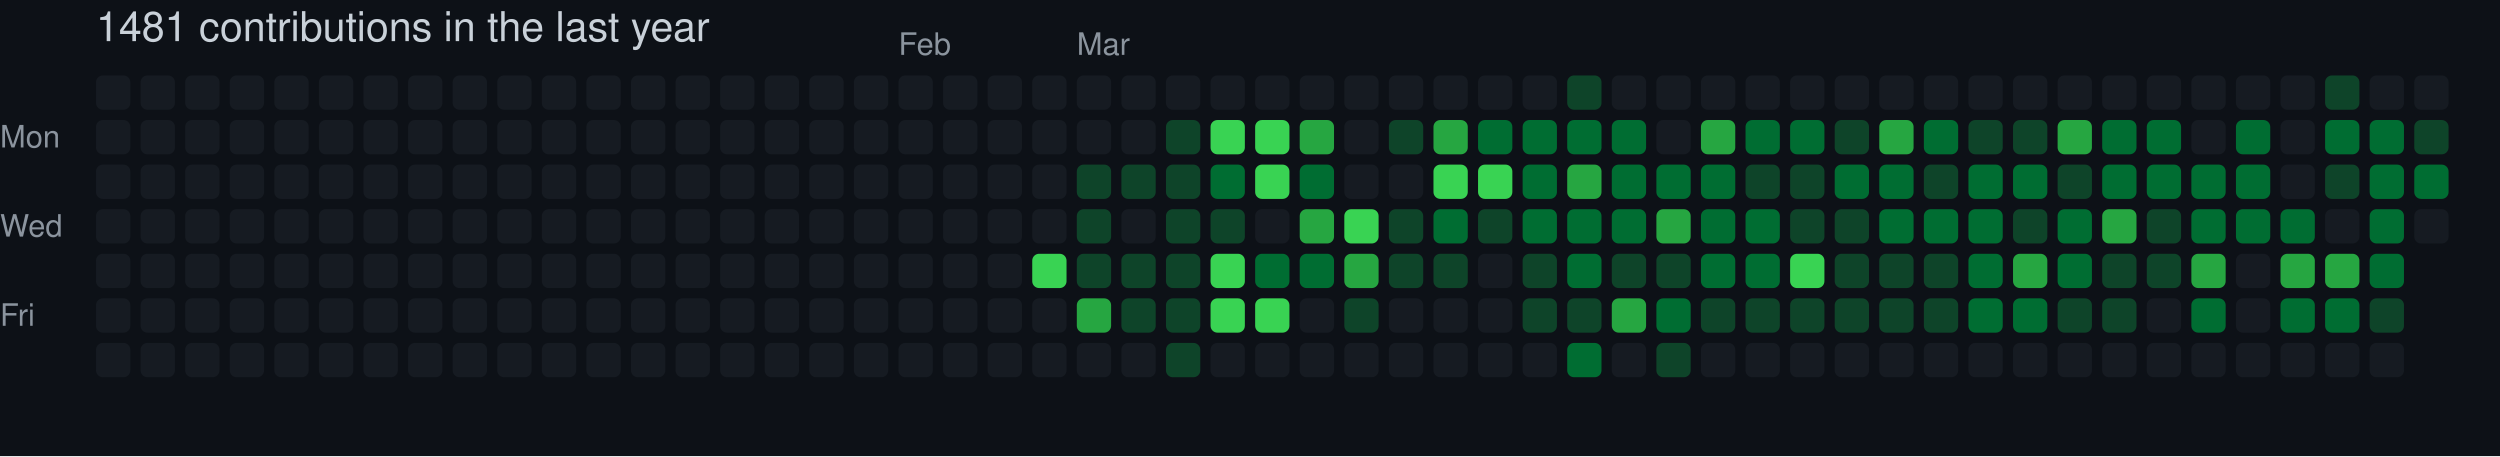
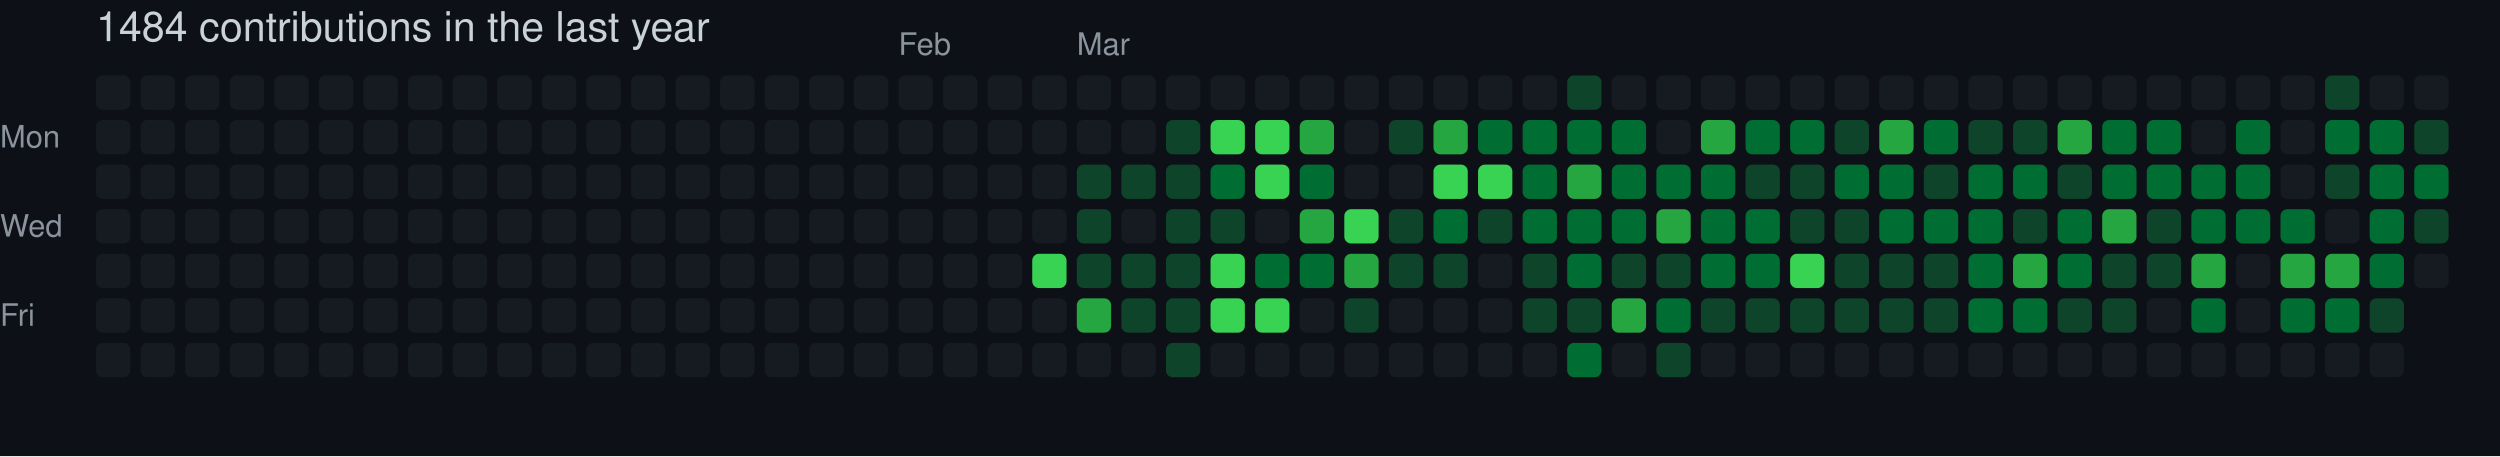
- <svg xmlns="http://www.w3.org/2000/svg" width="729" height="133" viewBox="0 0 729 133" role="img" aria-label="skiliaris made 1481 contributions in the last year">
+ <svg xmlns="http://www.w3.org/2000/svg" width="729" height="133" viewBox="0 0 729 133" role="img" aria-label="skiliaris made 1484 contributions in the last year">
  <rect width="100%" height="100%" fill="#0d1117" />
  <style>
    text {
      font-family: -apple-system, BlinkMacSystemFont, "Segoe UI", Helvetica, Arial, sans-serif;
      font-size: 9px;
      fill: #8b949e;
    }
    .count {
      font-size: 12px;
      fill: #c9d1d9;
    }
  </style>
-   <text x="28" y="12" class="count">1481 contributions in the last year</text>
+   <text x="28" y="12" class="count">1484 contributions in the last year</text>
  <text x="262" y="16">Feb</text>
  <text x="314" y="16">Mar</text>
  <text x="0" y="43">Mon</text>
  <text x="0" y="69">Wed</text>
  <text x="0" y="95">Fri</text>
  <rect x="28" y="22" width="10" height="10" rx="2" ry="2" fill="#161b22">
        </rect>
  <rect x="28" y="35" width="10" height="10" rx="2" ry="2" fill="#161b22">
        </rect>
  <rect x="28" y="48" width="10" height="10" rx="2" ry="2" fill="#161b22">
        </rect>
  <rect x="28" y="61" width="10" height="10" rx="2" ry="2" fill="#161b22">
        </rect>
  <rect x="28" y="74" width="10" height="10" rx="2" ry="2" fill="#161b22">
        </rect>
  <rect x="28" y="87" width="10" height="10" rx="2" ry="2" fill="#161b22">
        </rect>
  <rect x="28" y="100" width="10" height="10" rx="2" ry="2" fill="#161b22">
        </rect>
  <rect x="41" y="22" width="10" height="10" rx="2" ry="2" fill="#161b22">
        </rect>
  <rect x="41" y="35" width="10" height="10" rx="2" ry="2" fill="#161b22">
        </rect>
  <rect x="41" y="48" width="10" height="10" rx="2" ry="2" fill="#161b22">
        </rect>
  <rect x="41" y="61" width="10" height="10" rx="2" ry="2" fill="#161b22">
        </rect>
  <rect x="41" y="74" width="10" height="10" rx="2" ry="2" fill="#161b22">
        </rect>
  <rect x="41" y="87" width="10" height="10" rx="2" ry="2" fill="#161b22">
        </rect>
  <rect x="41" y="100" width="10" height="10" rx="2" ry="2" fill="#161b22">
        </rect>
  <rect x="54" y="22" width="10" height="10" rx="2" ry="2" fill="#161b22">
        </rect>
  <rect x="54" y="35" width="10" height="10" rx="2" ry="2" fill="#161b22">
        </rect>
  <rect x="54" y="48" width="10" height="10" rx="2" ry="2" fill="#161b22">
        </rect>
  <rect x="54" y="61" width="10" height="10" rx="2" ry="2" fill="#161b22">
        </rect>
  <rect x="54" y="74" width="10" height="10" rx="2" ry="2" fill="#161b22">
        </rect>
  <rect x="54" y="87" width="10" height="10" rx="2" ry="2" fill="#161b22">
        </rect>
  <rect x="54" y="100" width="10" height="10" rx="2" ry="2" fill="#161b22">
        </rect>
  <rect x="67" y="22" width="10" height="10" rx="2" ry="2" fill="#161b22">
        </rect>
  <rect x="67" y="35" width="10" height="10" rx="2" ry="2" fill="#161b22">
        </rect>
  <rect x="67" y="48" width="10" height="10" rx="2" ry="2" fill="#161b22">
        </rect>
  <rect x="67" y="61" width="10" height="10" rx="2" ry="2" fill="#161b22">
        </rect>
  <rect x="67" y="74" width="10" height="10" rx="2" ry="2" fill="#161b22">
        </rect>
  <rect x="67" y="87" width="10" height="10" rx="2" ry="2" fill="#161b22">
        </rect>
  <rect x="67" y="100" width="10" height="10" rx="2" ry="2" fill="#161b22">
        </rect>
  <rect x="80" y="22" width="10" height="10" rx="2" ry="2" fill="#161b22">
        </rect>
  <rect x="80" y="35" width="10" height="10" rx="2" ry="2" fill="#161b22">
        </rect>
  <rect x="80" y="48" width="10" height="10" rx="2" ry="2" fill="#161b22">
        </rect>
  <rect x="80" y="61" width="10" height="10" rx="2" ry="2" fill="#161b22">
        </rect>
  <rect x="80" y="74" width="10" height="10" rx="2" ry="2" fill="#161b22">
        </rect>
  <rect x="80" y="87" width="10" height="10" rx="2" ry="2" fill="#161b22">
        </rect>
  <rect x="80" y="100" width="10" height="10" rx="2" ry="2" fill="#161b22">
        </rect>
  <rect x="93" y="22" width="10" height="10" rx="2" ry="2" fill="#161b22">
        </rect>
  <rect x="93" y="35" width="10" height="10" rx="2" ry="2" fill="#161b22">
        </rect>
  <rect x="93" y="48" width="10" height="10" rx="2" ry="2" fill="#161b22">
        </rect>
  <rect x="93" y="61" width="10" height="10" rx="2" ry="2" fill="#161b22">
        </rect>
  <rect x="93" y="74" width="10" height="10" rx="2" ry="2" fill="#161b22">
        </rect>
  <rect x="93" y="87" width="10" height="10" rx="2" ry="2" fill="#161b22">
        </rect>
  <rect x="93" y="100" width="10" height="10" rx="2" ry="2" fill="#161b22">
        </rect>
  <rect x="106" y="22" width="10" height="10" rx="2" ry="2" fill="#161b22">
        </rect>
  <rect x="106" y="35" width="10" height="10" rx="2" ry="2" fill="#161b22">
        </rect>
  <rect x="106" y="48" width="10" height="10" rx="2" ry="2" fill="#161b22">
        </rect>
  <rect x="106" y="61" width="10" height="10" rx="2" ry="2" fill="#161b22">
        </rect>
  <rect x="106" y="74" width="10" height="10" rx="2" ry="2" fill="#161b22">
        </rect>
  <rect x="106" y="87" width="10" height="10" rx="2" ry="2" fill="#161b22">
        </rect>
  <rect x="106" y="100" width="10" height="10" rx="2" ry="2" fill="#161b22">
        </rect>
  <rect x="119" y="22" width="10" height="10" rx="2" ry="2" fill="#161b22">
        </rect>
  <rect x="119" y="35" width="10" height="10" rx="2" ry="2" fill="#161b22">
        </rect>
  <rect x="119" y="48" width="10" height="10" rx="2" ry="2" fill="#161b22">
        </rect>
  <rect x="119" y="61" width="10" height="10" rx="2" ry="2" fill="#161b22">
        </rect>
  <rect x="119" y="74" width="10" height="10" rx="2" ry="2" fill="#161b22">
        </rect>
  <rect x="119" y="87" width="10" height="10" rx="2" ry="2" fill="#161b22">
        </rect>
  <rect x="119" y="100" width="10" height="10" rx="2" ry="2" fill="#161b22">
        </rect>
  <rect x="132" y="22" width="10" height="10" rx="2" ry="2" fill="#161b22">
        </rect>
  <rect x="132" y="35" width="10" height="10" rx="2" ry="2" fill="#161b22">
        </rect>
  <rect x="132" y="48" width="10" height="10" rx="2" ry="2" fill="#161b22">
        </rect>
  <rect x="132" y="61" width="10" height="10" rx="2" ry="2" fill="#161b22">
        </rect>
  <rect x="132" y="74" width="10" height="10" rx="2" ry="2" fill="#161b22">
        </rect>
  <rect x="132" y="87" width="10" height="10" rx="2" ry="2" fill="#161b22">
        </rect>
  <rect x="132" y="100" width="10" height="10" rx="2" ry="2" fill="#161b22">
        </rect>
  <rect x="145" y="22" width="10" height="10" rx="2" ry="2" fill="#161b22">
        </rect>
  <rect x="145" y="35" width="10" height="10" rx="2" ry="2" fill="#161b22">
        </rect>
  <rect x="145" y="48" width="10" height="10" rx="2" ry="2" fill="#161b22">
        </rect>
  <rect x="145" y="61" width="10" height="10" rx="2" ry="2" fill="#161b22">
        </rect>
  <rect x="145" y="74" width="10" height="10" rx="2" ry="2" fill="#161b22">
        </rect>
  <rect x="145" y="87" width="10" height="10" rx="2" ry="2" fill="#161b22">
        </rect>
  <rect x="145" y="100" width="10" height="10" rx="2" ry="2" fill="#161b22">
        </rect>
  <rect x="158" y="22" width="10" height="10" rx="2" ry="2" fill="#161b22">
        </rect>
  <rect x="158" y="35" width="10" height="10" rx="2" ry="2" fill="#161b22">
        </rect>
  <rect x="158" y="48" width="10" height="10" rx="2" ry="2" fill="#161b22">
        </rect>
  <rect x="158" y="61" width="10" height="10" rx="2" ry="2" fill="#161b22">
        </rect>
  <rect x="158" y="74" width="10" height="10" rx="2" ry="2" fill="#161b22">
        </rect>
  <rect x="158" y="87" width="10" height="10" rx="2" ry="2" fill="#161b22">
        </rect>
  <rect x="158" y="100" width="10" height="10" rx="2" ry="2" fill="#161b22">
        </rect>
  <rect x="171" y="22" width="10" height="10" rx="2" ry="2" fill="#161b22">
        </rect>
  <rect x="171" y="35" width="10" height="10" rx="2" ry="2" fill="#161b22">
        </rect>
  <rect x="171" y="48" width="10" height="10" rx="2" ry="2" fill="#161b22">
        </rect>
  <rect x="171" y="61" width="10" height="10" rx="2" ry="2" fill="#161b22">
        </rect>
  <rect x="171" y="74" width="10" height="10" rx="2" ry="2" fill="#161b22">
        </rect>
  <rect x="171" y="87" width="10" height="10" rx="2" ry="2" fill="#161b22">
        </rect>
  <rect x="171" y="100" width="10" height="10" rx="2" ry="2" fill="#161b22">
        </rect>
  <rect x="184" y="22" width="10" height="10" rx="2" ry="2" fill="#161b22">
        </rect>
  <rect x="184" y="35" width="10" height="10" rx="2" ry="2" fill="#161b22">
        </rect>
  <rect x="184" y="48" width="10" height="10" rx="2" ry="2" fill="#161b22">
        </rect>
  <rect x="184" y="61" width="10" height="10" rx="2" ry="2" fill="#161b22">
        </rect>
  <rect x="184" y="74" width="10" height="10" rx="2" ry="2" fill="#161b22">
        </rect>
  <rect x="184" y="87" width="10" height="10" rx="2" ry="2" fill="#161b22">
        </rect>
  <rect x="184" y="100" width="10" height="10" rx="2" ry="2" fill="#161b22">
        </rect>
  <rect x="197" y="22" width="10" height="10" rx="2" ry="2" fill="#161b22">
        </rect>
  <rect x="197" y="35" width="10" height="10" rx="2" ry="2" fill="#161b22">
        </rect>
  <rect x="197" y="48" width="10" height="10" rx="2" ry="2" fill="#161b22">
        </rect>
  <rect x="197" y="61" width="10" height="10" rx="2" ry="2" fill="#161b22">
        </rect>
  <rect x="197" y="74" width="10" height="10" rx="2" ry="2" fill="#161b22">
        </rect>
  <rect x="197" y="87" width="10" height="10" rx="2" ry="2" fill="#161b22">
        </rect>
  <rect x="197" y="100" width="10" height="10" rx="2" ry="2" fill="#161b22">
        </rect>
  <rect x="210" y="22" width="10" height="10" rx="2" ry="2" fill="#161b22">
        </rect>
  <rect x="210" y="35" width="10" height="10" rx="2" ry="2" fill="#161b22">
        </rect>
  <rect x="210" y="48" width="10" height="10" rx="2" ry="2" fill="#161b22">
        </rect>
  <rect x="210" y="61" width="10" height="10" rx="2" ry="2" fill="#161b22">
        </rect>
  <rect x="210" y="74" width="10" height="10" rx="2" ry="2" fill="#161b22">
        </rect>
  <rect x="210" y="87" width="10" height="10" rx="2" ry="2" fill="#161b22">
        </rect>
  <rect x="210" y="100" width="10" height="10" rx="2" ry="2" fill="#161b22">
        </rect>
  <rect x="223" y="22" width="10" height="10" rx="2" ry="2" fill="#161b22">
        </rect>
  <rect x="223" y="35" width="10" height="10" rx="2" ry="2" fill="#161b22">
        </rect>
  <rect x="223" y="48" width="10" height="10" rx="2" ry="2" fill="#161b22">
        </rect>
  <rect x="223" y="61" width="10" height="10" rx="2" ry="2" fill="#161b22">
        </rect>
  <rect x="223" y="74" width="10" height="10" rx="2" ry="2" fill="#161b22">
        </rect>
  <rect x="223" y="87" width="10" height="10" rx="2" ry="2" fill="#161b22">
        </rect>
  <rect x="223" y="100" width="10" height="10" rx="2" ry="2" fill="#161b22">
        </rect>
  <rect x="236" y="22" width="10" height="10" rx="2" ry="2" fill="#161b22">
        </rect>
  <rect x="236" y="35" width="10" height="10" rx="2" ry="2" fill="#161b22">
        </rect>
  <rect x="236" y="48" width="10" height="10" rx="2" ry="2" fill="#161b22">
        </rect>
  <rect x="236" y="61" width="10" height="10" rx="2" ry="2" fill="#161b22">
        </rect>
  <rect x="236" y="74" width="10" height="10" rx="2" ry="2" fill="#161b22">
        </rect>
  <rect x="236" y="87" width="10" height="10" rx="2" ry="2" fill="#161b22">
        </rect>
  <rect x="236" y="100" width="10" height="10" rx="2" ry="2" fill="#161b22">
        </rect>
  <rect x="249" y="22" width="10" height="10" rx="2" ry="2" fill="#161b22">
        </rect>
  <rect x="249" y="35" width="10" height="10" rx="2" ry="2" fill="#161b22">
        </rect>
  <rect x="249" y="48" width="10" height="10" rx="2" ry="2" fill="#161b22">
        </rect>
  <rect x="249" y="61" width="10" height="10" rx="2" ry="2" fill="#161b22">
        </rect>
  <rect x="249" y="74" width="10" height="10" rx="2" ry="2" fill="#161b22">
        </rect>
  <rect x="249" y="87" width="10" height="10" rx="2" ry="2" fill="#161b22">
        </rect>
  <rect x="249" y="100" width="10" height="10" rx="2" ry="2" fill="#161b22">
        </rect>
  <rect x="262" y="22" width="10" height="10" rx="2" ry="2" fill="#161b22">
        </rect>
  <rect x="262" y="35" width="10" height="10" rx="2" ry="2" fill="#161b22">
        </rect>
  <rect x="262" y="48" width="10" height="10" rx="2" ry="2" fill="#161b22">
        </rect>
  <rect x="262" y="61" width="10" height="10" rx="2" ry="2" fill="#161b22">
        </rect>
  <rect x="262" y="74" width="10" height="10" rx="2" ry="2" fill="#161b22">
        </rect>
  <rect x="262" y="87" width="10" height="10" rx="2" ry="2" fill="#161b22">
        </rect>
  <rect x="262" y="100" width="10" height="10" rx="2" ry="2" fill="#161b22">
        </rect>
  <rect x="275" y="22" width="10" height="10" rx="2" ry="2" fill="#161b22">
        </rect>
  <rect x="275" y="35" width="10" height="10" rx="2" ry="2" fill="#161b22">
        </rect>
  <rect x="275" y="48" width="10" height="10" rx="2" ry="2" fill="#161b22">
        </rect>
  <rect x="275" y="61" width="10" height="10" rx="2" ry="2" fill="#161b22">
        </rect>
  <rect x="275" y="74" width="10" height="10" rx="2" ry="2" fill="#161b22">
        </rect>
  <rect x="275" y="87" width="10" height="10" rx="2" ry="2" fill="#161b22">
        </rect>
  <rect x="275" y="100" width="10" height="10" rx="2" ry="2" fill="#161b22">
        </rect>
  <rect x="288" y="22" width="10" height="10" rx="2" ry="2" fill="#161b22">
        </rect>
  <rect x="288" y="35" width="10" height="10" rx="2" ry="2" fill="#161b22">
        </rect>
  <rect x="288" y="48" width="10" height="10" rx="2" ry="2" fill="#161b22">
        </rect>
  <rect x="288" y="61" width="10" height="10" rx="2" ry="2" fill="#161b22">
        </rect>
  <rect x="288" y="74" width="10" height="10" rx="2" ry="2" fill="#161b22">
        </rect>
  <rect x="288" y="87" width="10" height="10" rx="2" ry="2" fill="#161b22">
        </rect>
  <rect x="288" y="100" width="10" height="10" rx="2" ry="2" fill="#161b22">
        </rect>
  <rect x="301" y="22" width="10" height="10" rx="2" ry="2" fill="#161b22">
        </rect>
  <rect x="301" y="35" width="10" height="10" rx="2" ry="2" fill="#161b22">
        </rect>
  <rect x="301" y="48" width="10" height="10" rx="2" ry="2" fill="#161b22">
        </rect>
  <rect x="301" y="61" width="10" height="10" rx="2" ry="2" fill="#161b22">
        </rect>
  <rect x="301" y="74" width="10" height="10" rx="2" ry="2" fill="#39d353">
        </rect>
  <rect x="301" y="87" width="10" height="10" rx="2" ry="2" fill="#161b22">
        </rect>
  <rect x="301" y="100" width="10" height="10" rx="2" ry="2" fill="#161b22">
        </rect>
  <rect x="314" y="22" width="10" height="10" rx="2" ry="2" fill="#161b22">
        </rect>
  <rect x="314" y="35" width="10" height="10" rx="2" ry="2" fill="#161b22">
        </rect>
  <rect x="314" y="48" width="10" height="10" rx="2" ry="2" fill="#0e4429">
        </rect>
  <rect x="314" y="61" width="10" height="10" rx="2" ry="2" fill="#0e4429">
        </rect>
  <rect x="314" y="74" width="10" height="10" rx="2" ry="2" fill="#0e4429">
        </rect>
  <rect x="314" y="87" width="10" height="10" rx="2" ry="2" fill="#26a641">
        </rect>
  <rect x="314" y="100" width="10" height="10" rx="2" ry="2" fill="#161b22">
        </rect>
  <rect x="327" y="22" width="10" height="10" rx="2" ry="2" fill="#161b22">
        </rect>
  <rect x="327" y="35" width="10" height="10" rx="2" ry="2" fill="#161b22">
        </rect>
  <rect x="327" y="48" width="10" height="10" rx="2" ry="2" fill="#0e4429">
        </rect>
  <rect x="327" y="61" width="10" height="10" rx="2" ry="2" fill="#161b22">
        </rect>
  <rect x="327" y="74" width="10" height="10" rx="2" ry="2" fill="#0e4429">
        </rect>
  <rect x="327" y="87" width="10" height="10" rx="2" ry="2" fill="#0e4429">
        </rect>
  <rect x="327" y="100" width="10" height="10" rx="2" ry="2" fill="#161b22">
        </rect>
  <rect x="340" y="22" width="10" height="10" rx="2" ry="2" fill="#161b22">
        </rect>
  <rect x="340" y="35" width="10" height="10" rx="2" ry="2" fill="#0e4429">
        </rect>
  <rect x="340" y="48" width="10" height="10" rx="2" ry="2" fill="#0e4429">
        </rect>
  <rect x="340" y="61" width="10" height="10" rx="2" ry="2" fill="#0e4429">
        </rect>
  <rect x="340" y="74" width="10" height="10" rx="2" ry="2" fill="#0e4429">
        </rect>
  <rect x="340" y="87" width="10" height="10" rx="2" ry="2" fill="#0e4429">
        </rect>
  <rect x="340" y="100" width="10" height="10" rx="2" ry="2" fill="#0e4429">
        </rect>
  <rect x="353" y="22" width="10" height="10" rx="2" ry="2" fill="#161b22">
        </rect>
  <rect x="353" y="35" width="10" height="10" rx="2" ry="2" fill="#39d353">
        </rect>
  <rect x="353" y="48" width="10" height="10" rx="2" ry="2" fill="#006d32">
        </rect>
  <rect x="353" y="61" width="10" height="10" rx="2" ry="2" fill="#0e4429">
        </rect>
  <rect x="353" y="74" width="10" height="10" rx="2" ry="2" fill="#39d353">
        </rect>
  <rect x="353" y="87" width="10" height="10" rx="2" ry="2" fill="#39d353">
        </rect>
  <rect x="353" y="100" width="10" height="10" rx="2" ry="2" fill="#161b22">
        </rect>
  <rect x="366" y="22" width="10" height="10" rx="2" ry="2" fill="#161b22">
        </rect>
  <rect x="366" y="35" width="10" height="10" rx="2" ry="2" fill="#39d353">
        </rect>
  <rect x="366" y="48" width="10" height="10" rx="2" ry="2" fill="#39d353">
        </rect>
  <rect x="366" y="61" width="10" height="10" rx="2" ry="2" fill="#161b22">
        </rect>
  <rect x="366" y="74" width="10" height="10" rx="2" ry="2" fill="#006d32">
        </rect>
  <rect x="366" y="87" width="10" height="10" rx="2" ry="2" fill="#39d353">
        </rect>
  <rect x="366" y="100" width="10" height="10" rx="2" ry="2" fill="#161b22">
        </rect>
  <rect x="379" y="22" width="10" height="10" rx="2" ry="2" fill="#161b22">
        </rect>
  <rect x="379" y="35" width="10" height="10" rx="2" ry="2" fill="#26a641">
        </rect>
  <rect x="379" y="48" width="10" height="10" rx="2" ry="2" fill="#006d32">
        </rect>
  <rect x="379" y="61" width="10" height="10" rx="2" ry="2" fill="#26a641">
        </rect>
  <rect x="379" y="74" width="10" height="10" rx="2" ry="2" fill="#006d32">
        </rect>
  <rect x="379" y="87" width="10" height="10" rx="2" ry="2" fill="#161b22">
        </rect>
  <rect x="379" y="100" width="10" height="10" rx="2" ry="2" fill="#161b22">
        </rect>
  <rect x="392" y="22" width="10" height="10" rx="2" ry="2" fill="#161b22">
        </rect>
  <rect x="392" y="35" width="10" height="10" rx="2" ry="2" fill="#161b22">
        </rect>
  <rect x="392" y="48" width="10" height="10" rx="2" ry="2" fill="#161b22">
        </rect>
  <rect x="392" y="61" width="10" height="10" rx="2" ry="2" fill="#39d353">
        </rect>
  <rect x="392" y="74" width="10" height="10" rx="2" ry="2" fill="#26a641">
        </rect>
  <rect x="392" y="87" width="10" height="10" rx="2" ry="2" fill="#0e4429">
        </rect>
  <rect x="392" y="100" width="10" height="10" rx="2" ry="2" fill="#161b22">
        </rect>
  <rect x="405" y="22" width="10" height="10" rx="2" ry="2" fill="#161b22">
        </rect>
  <rect x="405" y="35" width="10" height="10" rx="2" ry="2" fill="#0e4429">
        </rect>
  <rect x="405" y="48" width="10" height="10" rx="2" ry="2" fill="#161b22">
        </rect>
  <rect x="405" y="61" width="10" height="10" rx="2" ry="2" fill="#0e4429">
        </rect>
  <rect x="405" y="74" width="10" height="10" rx="2" ry="2" fill="#0e4429">
        </rect>
  <rect x="405" y="87" width="10" height="10" rx="2" ry="2" fill="#161b22">
        </rect>
  <rect x="405" y="100" width="10" height="10" rx="2" ry="2" fill="#161b22">
        </rect>
  <rect x="418" y="22" width="10" height="10" rx="2" ry="2" fill="#161b22">
        </rect>
  <rect x="418" y="35" width="10" height="10" rx="2" ry="2" fill="#26a641">
        </rect>
  <rect x="418" y="48" width="10" height="10" rx="2" ry="2" fill="#39d353">
        </rect>
  <rect x="418" y="61" width="10" height="10" rx="2" ry="2" fill="#006d32">
        </rect>
  <rect x="418" y="74" width="10" height="10" rx="2" ry="2" fill="#0e4429">
        </rect>
  <rect x="418" y="87" width="10" height="10" rx="2" ry="2" fill="#161b22">
        </rect>
  <rect x="418" y="100" width="10" height="10" rx="2" ry="2" fill="#161b22">
        </rect>
  <rect x="431" y="22" width="10" height="10" rx="2" ry="2" fill="#161b22">
        </rect>
  <rect x="431" y="35" width="10" height="10" rx="2" ry="2" fill="#006d32">
        </rect>
  <rect x="431" y="48" width="10" height="10" rx="2" ry="2" fill="#39d353">
        </rect>
  <rect x="431" y="61" width="10" height="10" rx="2" ry="2" fill="#0e4429">
        </rect>
  <rect x="431" y="74" width="10" height="10" rx="2" ry="2" fill="#161b22">
        </rect>
  <rect x="431" y="87" width="10" height="10" rx="2" ry="2" fill="#161b22">
        </rect>
  <rect x="431" y="100" width="10" height="10" rx="2" ry="2" fill="#161b22">
        </rect>
  <rect x="444" y="22" width="10" height="10" rx="2" ry="2" fill="#161b22">
        </rect>
  <rect x="444" y="35" width="10" height="10" rx="2" ry="2" fill="#006d32">
        </rect>
  <rect x="444" y="48" width="10" height="10" rx="2" ry="2" fill="#006d32">
        </rect>
  <rect x="444" y="61" width="10" height="10" rx="2" ry="2" fill="#006d32">
        </rect>
  <rect x="444" y="74" width="10" height="10" rx="2" ry="2" fill="#0e4429">
        </rect>
  <rect x="444" y="87" width="10" height="10" rx="2" ry="2" fill="#0e4429">
        </rect>
  <rect x="444" y="100" width="10" height="10" rx="2" ry="2" fill="#161b22">
        </rect>
  <rect x="457" y="22" width="10" height="10" rx="2" ry="2" fill="#0e4429">
        </rect>
  <rect x="457" y="35" width="10" height="10" rx="2" ry="2" fill="#006d32">
        </rect>
  <rect x="457" y="48" width="10" height="10" rx="2" ry="2" fill="#26a641">
        </rect>
  <rect x="457" y="61" width="10" height="10" rx="2" ry="2" fill="#006d32">
        </rect>
  <rect x="457" y="74" width="10" height="10" rx="2" ry="2" fill="#006d32">
        </rect>
  <rect x="457" y="87" width="10" height="10" rx="2" ry="2" fill="#0e4429">
        </rect>
  <rect x="457" y="100" width="10" height="10" rx="2" ry="2" fill="#006d32">
        </rect>
  <rect x="470" y="22" width="10" height="10" rx="2" ry="2" fill="#161b22">
        </rect>
  <rect x="470" y="35" width="10" height="10" rx="2" ry="2" fill="#006d32">
        </rect>
  <rect x="470" y="48" width="10" height="10" rx="2" ry="2" fill="#006d32">
        </rect>
  <rect x="470" y="61" width="10" height="10" rx="2" ry="2" fill="#006d32">
        </rect>
  <rect x="470" y="74" width="10" height="10" rx="2" ry="2" fill="#0e4429">
        </rect>
  <rect x="470" y="87" width="10" height="10" rx="2" ry="2" fill="#26a641">
        </rect>
  <rect x="470" y="100" width="10" height="10" rx="2" ry="2" fill="#161b22">
        </rect>
  <rect x="483" y="22" width="10" height="10" rx="2" ry="2" fill="#161b22">
        </rect>
  <rect x="483" y="35" width="10" height="10" rx="2" ry="2" fill="#161b22">
        </rect>
  <rect x="483" y="48" width="10" height="10" rx="2" ry="2" fill="#006d32">
        </rect>
  <rect x="483" y="61" width="10" height="10" rx="2" ry="2" fill="#26a641">
        </rect>
  <rect x="483" y="74" width="10" height="10" rx="2" ry="2" fill="#0e4429">
        </rect>
  <rect x="483" y="87" width="10" height="10" rx="2" ry="2" fill="#006d32">
        </rect>
  <rect x="483" y="100" width="10" height="10" rx="2" ry="2" fill="#0e4429">
        </rect>
  <rect x="496" y="22" width="10" height="10" rx="2" ry="2" fill="#161b22">
        </rect>
  <rect x="496" y="35" width="10" height="10" rx="2" ry="2" fill="#26a641">
        </rect>
  <rect x="496" y="48" width="10" height="10" rx="2" ry="2" fill="#006d32">
        </rect>
  <rect x="496" y="61" width="10" height="10" rx="2" ry="2" fill="#006d32">
        </rect>
  <rect x="496" y="74" width="10" height="10" rx="2" ry="2" fill="#006d32">
        </rect>
  <rect x="496" y="87" width="10" height="10" rx="2" ry="2" fill="#0e4429">
        </rect>
  <rect x="496" y="100" width="10" height="10" rx="2" ry="2" fill="#161b22">
        </rect>
  <rect x="509" y="22" width="10" height="10" rx="2" ry="2" fill="#161b22">
        </rect>
  <rect x="509" y="35" width="10" height="10" rx="2" ry="2" fill="#006d32">
        </rect>
  <rect x="509" y="48" width="10" height="10" rx="2" ry="2" fill="#0e4429">
        </rect>
  <rect x="509" y="61" width="10" height="10" rx="2" ry="2" fill="#006d32">
        </rect>
  <rect x="509" y="74" width="10" height="10" rx="2" ry="2" fill="#006d32">
        </rect>
  <rect x="509" y="87" width="10" height="10" rx="2" ry="2" fill="#0e4429">
        </rect>
  <rect x="509" y="100" width="10" height="10" rx="2" ry="2" fill="#161b22">
        </rect>
  <rect x="522" y="22" width="10" height="10" rx="2" ry="2" fill="#161b22">
        </rect>
  <rect x="522" y="35" width="10" height="10" rx="2" ry="2" fill="#006d32">
        </rect>
  <rect x="522" y="48" width="10" height="10" rx="2" ry="2" fill="#0e4429">
        </rect>
  <rect x="522" y="61" width="10" height="10" rx="2" ry="2" fill="#0e4429">
        </rect>
  <rect x="522" y="74" width="10" height="10" rx="2" ry="2" fill="#39d353">
        </rect>
  <rect x="522" y="87" width="10" height="10" rx="2" ry="2" fill="#0e4429">
        </rect>
  <rect x="522" y="100" width="10" height="10" rx="2" ry="2" fill="#161b22">
        </rect>
  <rect x="535" y="22" width="10" height="10" rx="2" ry="2" fill="#161b22">
        </rect>
  <rect x="535" y="35" width="10" height="10" rx="2" ry="2" fill="#0e4429">
        </rect>
  <rect x="535" y="48" width="10" height="10" rx="2" ry="2" fill="#006d32">
        </rect>
  <rect x="535" y="61" width="10" height="10" rx="2" ry="2" fill="#0e4429">
        </rect>
  <rect x="535" y="74" width="10" height="10" rx="2" ry="2" fill="#0e4429">
        </rect>
  <rect x="535" y="87" width="10" height="10" rx="2" ry="2" fill="#0e4429">
        </rect>
  <rect x="535" y="100" width="10" height="10" rx="2" ry="2" fill="#161b22">
        </rect>
  <rect x="548" y="22" width="10" height="10" rx="2" ry="2" fill="#161b22">
        </rect>
  <rect x="548" y="35" width="10" height="10" rx="2" ry="2" fill="#26a641">
        </rect>
  <rect x="548" y="48" width="10" height="10" rx="2" ry="2" fill="#006d32">
        </rect>
  <rect x="548" y="61" width="10" height="10" rx="2" ry="2" fill="#006d32">
        </rect>
  <rect x="548" y="74" width="10" height="10" rx="2" ry="2" fill="#0e4429">
        </rect>
  <rect x="548" y="87" width="10" height="10" rx="2" ry="2" fill="#0e4429">
        </rect>
  <rect x="548" y="100" width="10" height="10" rx="2" ry="2" fill="#161b22">
        </rect>
  <rect x="561" y="22" width="10" height="10" rx="2" ry="2" fill="#161b22">
        </rect>
  <rect x="561" y="35" width="10" height="10" rx="2" ry="2" fill="#006d32">
        </rect>
  <rect x="561" y="48" width="10" height="10" rx="2" ry="2" fill="#0e4429">
        </rect>
  <rect x="561" y="61" width="10" height="10" rx="2" ry="2" fill="#006d32">
        </rect>
  <rect x="561" y="74" width="10" height="10" rx="2" ry="2" fill="#0e4429">
        </rect>
  <rect x="561" y="87" width="10" height="10" rx="2" ry="2" fill="#0e4429">
        </rect>
  <rect x="561" y="100" width="10" height="10" rx="2" ry="2" fill="#161b22">
        </rect>
  <rect x="574" y="22" width="10" height="10" rx="2" ry="2" fill="#161b22">
        </rect>
  <rect x="574" y="35" width="10" height="10" rx="2" ry="2" fill="#0e4429">
        </rect>
  <rect x="574" y="48" width="10" height="10" rx="2" ry="2" fill="#006d32">
        </rect>
  <rect x="574" y="61" width="10" height="10" rx="2" ry="2" fill="#006d32">
        </rect>
  <rect x="574" y="74" width="10" height="10" rx="2" ry="2" fill="#006d32">
        </rect>
  <rect x="574" y="87" width="10" height="10" rx="2" ry="2" fill="#006d32">
        </rect>
  <rect x="574" y="100" width="10" height="10" rx="2" ry="2" fill="#161b22">
        </rect>
  <rect x="587" y="22" width="10" height="10" rx="2" ry="2" fill="#161b22">
        </rect>
  <rect x="587" y="35" width="10" height="10" rx="2" ry="2" fill="#0e4429">
        </rect>
  <rect x="587" y="48" width="10" height="10" rx="2" ry="2" fill="#006d32">
        </rect>
  <rect x="587" y="61" width="10" height="10" rx="2" ry="2" fill="#0e4429">
        </rect>
  <rect x="587" y="74" width="10" height="10" rx="2" ry="2" fill="#26a641">
        </rect>
  <rect x="587" y="87" width="10" height="10" rx="2" ry="2" fill="#006d32">
        </rect>
  <rect x="587" y="100" width="10" height="10" rx="2" ry="2" fill="#161b22">
        </rect>
  <rect x="600" y="22" width="10" height="10" rx="2" ry="2" fill="#161b22">
        </rect>
  <rect x="600" y="35" width="10" height="10" rx="2" ry="2" fill="#26a641">
        </rect>
  <rect x="600" y="48" width="10" height="10" rx="2" ry="2" fill="#0e4429">
        </rect>
  <rect x="600" y="61" width="10" height="10" rx="2" ry="2" fill="#006d32">
        </rect>
  <rect x="600" y="74" width="10" height="10" rx="2" ry="2" fill="#006d32">
        </rect>
  <rect x="600" y="87" width="10" height="10" rx="2" ry="2" fill="#0e4429">
        </rect>
  <rect x="600" y="100" width="10" height="10" rx="2" ry="2" fill="#161b22">
        </rect>
  <rect x="613" y="22" width="10" height="10" rx="2" ry="2" fill="#161b22">
        </rect>
  <rect x="613" y="35" width="10" height="10" rx="2" ry="2" fill="#006d32">
        </rect>
  <rect x="613" y="48" width="10" height="10" rx="2" ry="2" fill="#006d32">
        </rect>
  <rect x="613" y="61" width="10" height="10" rx="2" ry="2" fill="#26a641">
        </rect>
  <rect x="613" y="74" width="10" height="10" rx="2" ry="2" fill="#0e4429">
        </rect>
  <rect x="613" y="87" width="10" height="10" rx="2" ry="2" fill="#0e4429">
        </rect>
  <rect x="613" y="100" width="10" height="10" rx="2" ry="2" fill="#161b22">
        </rect>
  <rect x="626" y="22" width="10" height="10" rx="2" ry="2" fill="#161b22">
        </rect>
  <rect x="626" y="35" width="10" height="10" rx="2" ry="2" fill="#006d32">
        </rect>
  <rect x="626" y="48" width="10" height="10" rx="2" ry="2" fill="#006d32">
        </rect>
  <rect x="626" y="61" width="10" height="10" rx="2" ry="2" fill="#0e4429">
        </rect>
  <rect x="626" y="74" width="10" height="10" rx="2" ry="2" fill="#0e4429">
        </rect>
  <rect x="626" y="87" width="10" height="10" rx="2" ry="2" fill="#161b22">
        </rect>
  <rect x="626" y="100" width="10" height="10" rx="2" ry="2" fill="#161b22">
        </rect>
  <rect x="639" y="22" width="10" height="10" rx="2" ry="2" fill="#161b22">
        </rect>
  <rect x="639" y="35" width="10" height="10" rx="2" ry="2" fill="#161b22">
        </rect>
  <rect x="639" y="48" width="10" height="10" rx="2" ry="2" fill="#006d32">
        </rect>
  <rect x="639" y="61" width="10" height="10" rx="2" ry="2" fill="#006d32">
        </rect>
  <rect x="639" y="74" width="10" height="10" rx="2" ry="2" fill="#26a641">
        </rect>
  <rect x="639" y="87" width="10" height="10" rx="2" ry="2" fill="#006d32">
        </rect>
  <rect x="639" y="100" width="10" height="10" rx="2" ry="2" fill="#161b22">
        </rect>
  <rect x="652" y="22" width="10" height="10" rx="2" ry="2" fill="#161b22">
        </rect>
  <rect x="652" y="35" width="10" height="10" rx="2" ry="2" fill="#006d32">
        </rect>
  <rect x="652" y="48" width="10" height="10" rx="2" ry="2" fill="#006d32">
        </rect>
  <rect x="652" y="61" width="10" height="10" rx="2" ry="2" fill="#006d32">
        </rect>
  <rect x="652" y="74" width="10" height="10" rx="2" ry="2" fill="#161b22">
        </rect>
  <rect x="652" y="87" width="10" height="10" rx="2" ry="2" fill="#161b22">
        </rect>
  <rect x="652" y="100" width="10" height="10" rx="2" ry="2" fill="#161b22">
        </rect>
  <rect x="665" y="22" width="10" height="10" rx="2" ry="2" fill="#161b22">
        </rect>
  <rect x="665" y="35" width="10" height="10" rx="2" ry="2" fill="#161b22">
        </rect>
  <rect x="665" y="48" width="10" height="10" rx="2" ry="2" fill="#161b22">
        </rect>
  <rect x="665" y="61" width="10" height="10" rx="2" ry="2" fill="#006d32">
        </rect>
  <rect x="665" y="74" width="10" height="10" rx="2" ry="2" fill="#26a641">
        </rect>
  <rect x="665" y="87" width="10" height="10" rx="2" ry="2" fill="#006d32">
        </rect>
  <rect x="665" y="100" width="10" height="10" rx="2" ry="2" fill="#161b22">
        </rect>
  <rect x="678" y="22" width="10" height="10" rx="2" ry="2" fill="#0e4429">
        </rect>
  <rect x="678" y="35" width="10" height="10" rx="2" ry="2" fill="#006d32">
        </rect>
  <rect x="678" y="48" width="10" height="10" rx="2" ry="2" fill="#0e4429">
        </rect>
  <rect x="678" y="61" width="10" height="10" rx="2" ry="2" fill="#161b22">
        </rect>
  <rect x="678" y="74" width="10" height="10" rx="2" ry="2" fill="#26a641">
        </rect>
  <rect x="678" y="87" width="10" height="10" rx="2" ry="2" fill="#006d32">
        </rect>
  <rect x="678" y="100" width="10" height="10" rx="2" ry="2" fill="#161b22">
        </rect>
  <rect x="691" y="22" width="10" height="10" rx="2" ry="2" fill="#161b22">
        </rect>
  <rect x="691" y="35" width="10" height="10" rx="2" ry="2" fill="#006d32">
        </rect>
  <rect x="691" y="48" width="10" height="10" rx="2" ry="2" fill="#006d32">
        </rect>
  <rect x="691" y="61" width="10" height="10" rx="2" ry="2" fill="#006d32">
        </rect>
  <rect x="691" y="74" width="10" height="10" rx="2" ry="2" fill="#006d32">
        </rect>
  <rect x="691" y="87" width="10" height="10" rx="2" ry="2" fill="#0e4429">
        </rect>
  <rect x="691" y="100" width="10" height="10" rx="2" ry="2" fill="#161b22">
        </rect>
  <rect x="704" y="22" width="10" height="10" rx="2" ry="2" fill="#161b22">
        </rect>
  <rect x="704" y="35" width="10" height="10" rx="2" ry="2" fill="#0e4429">
        </rect>
  <rect x="704" y="48" width="10" height="10" rx="2" ry="2" fill="#006d32">
        </rect>
-   <rect x="704" y="61" width="10" height="10" rx="2" ry="2" fill="#161b22">
+   <rect x="704" y="61" width="10" height="10" rx="2" ry="2" fill="#0e4429">
+         </rect>
+   <rect x="704" y="74" width="10" height="10" rx="2" ry="2" fill="#161b22">
        </rect>
</svg>
